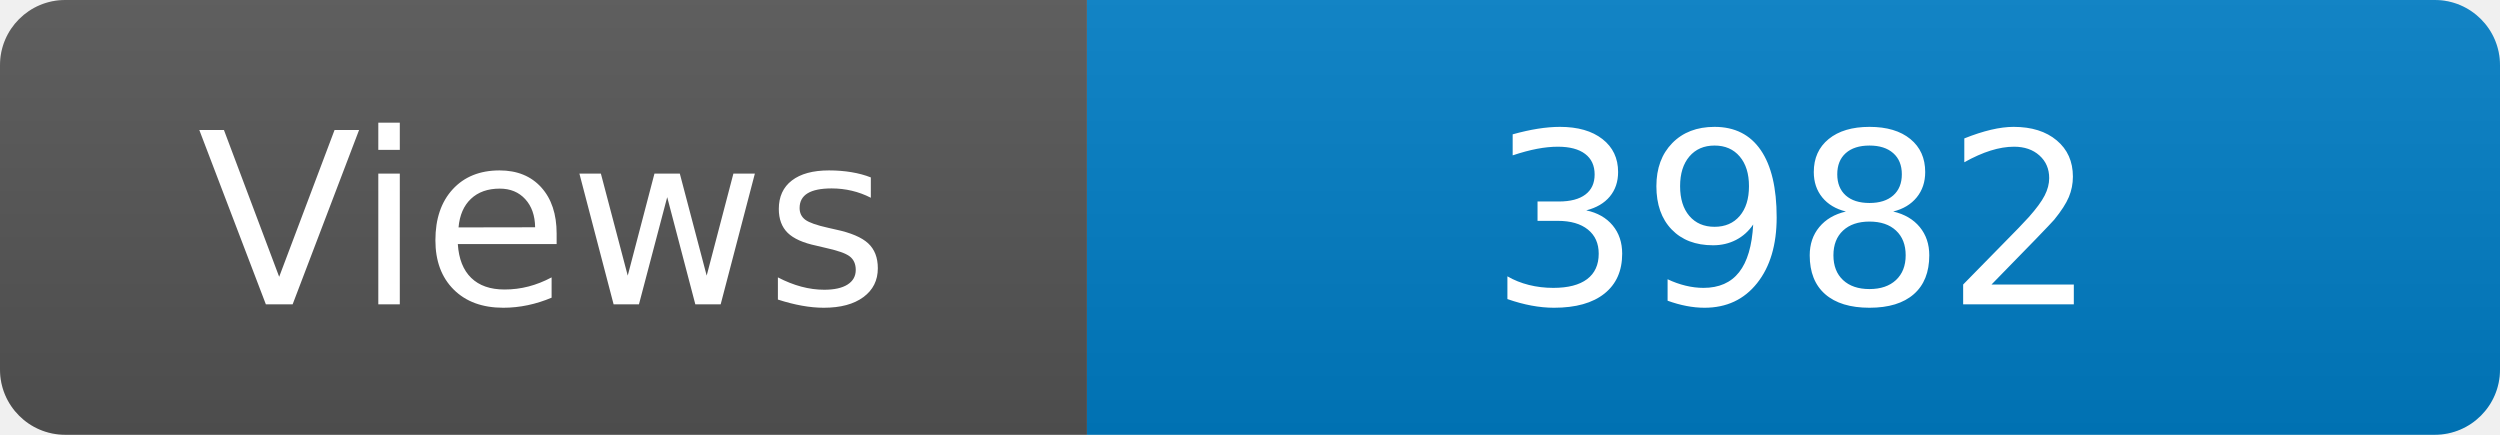
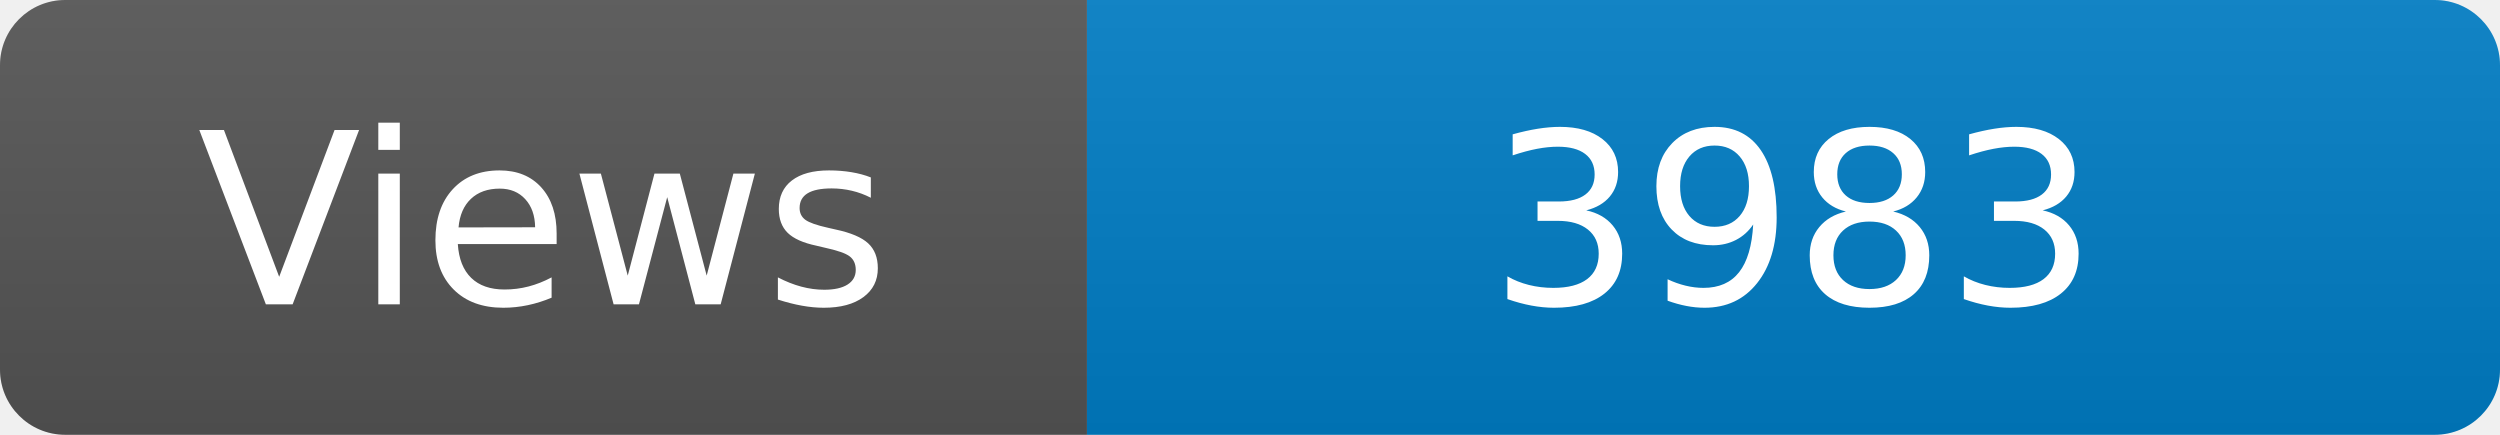
<svg xmlns="http://www.w3.org/2000/svg" width="115" height="20" role="img" aria-label="Maintained?: yes">
  <linearGradient id="s" x2="0" y2="100%">
    <stop offset="0" stop-color="#bbb" stop-opacity=".1" />
    <stop offset="1" stop-opacity=".1" />
  </linearGradient>
  <clipPath id="r">
    <rect width="115" height="20" rx="3" fill="#fff" />
  </clipPath>
  <g clip-path="url(#r)">
    <rect width="50" height="20" fill="#555" />
    <rect x="50" width="160" height="20" fill="#007ec6" />
    <rect width="115" height="20" fill="url(#s)" />
  </g>
  <g fill="#fff" text-anchor="middle" font-family="Verdana,Geneva,DejaVu Sans,sans-serif" font-size="110">
    <text x="250" y="140" transform="scale(.1)" fill="#fff">Views</text>
-     <text x="825" y="140" transform="scale(.1)" fill="#fff">3982</text>
+     <text x="825" y="140" transform="scale(.1)" fill="#fff">3983</text>
  </g>
</svg>
